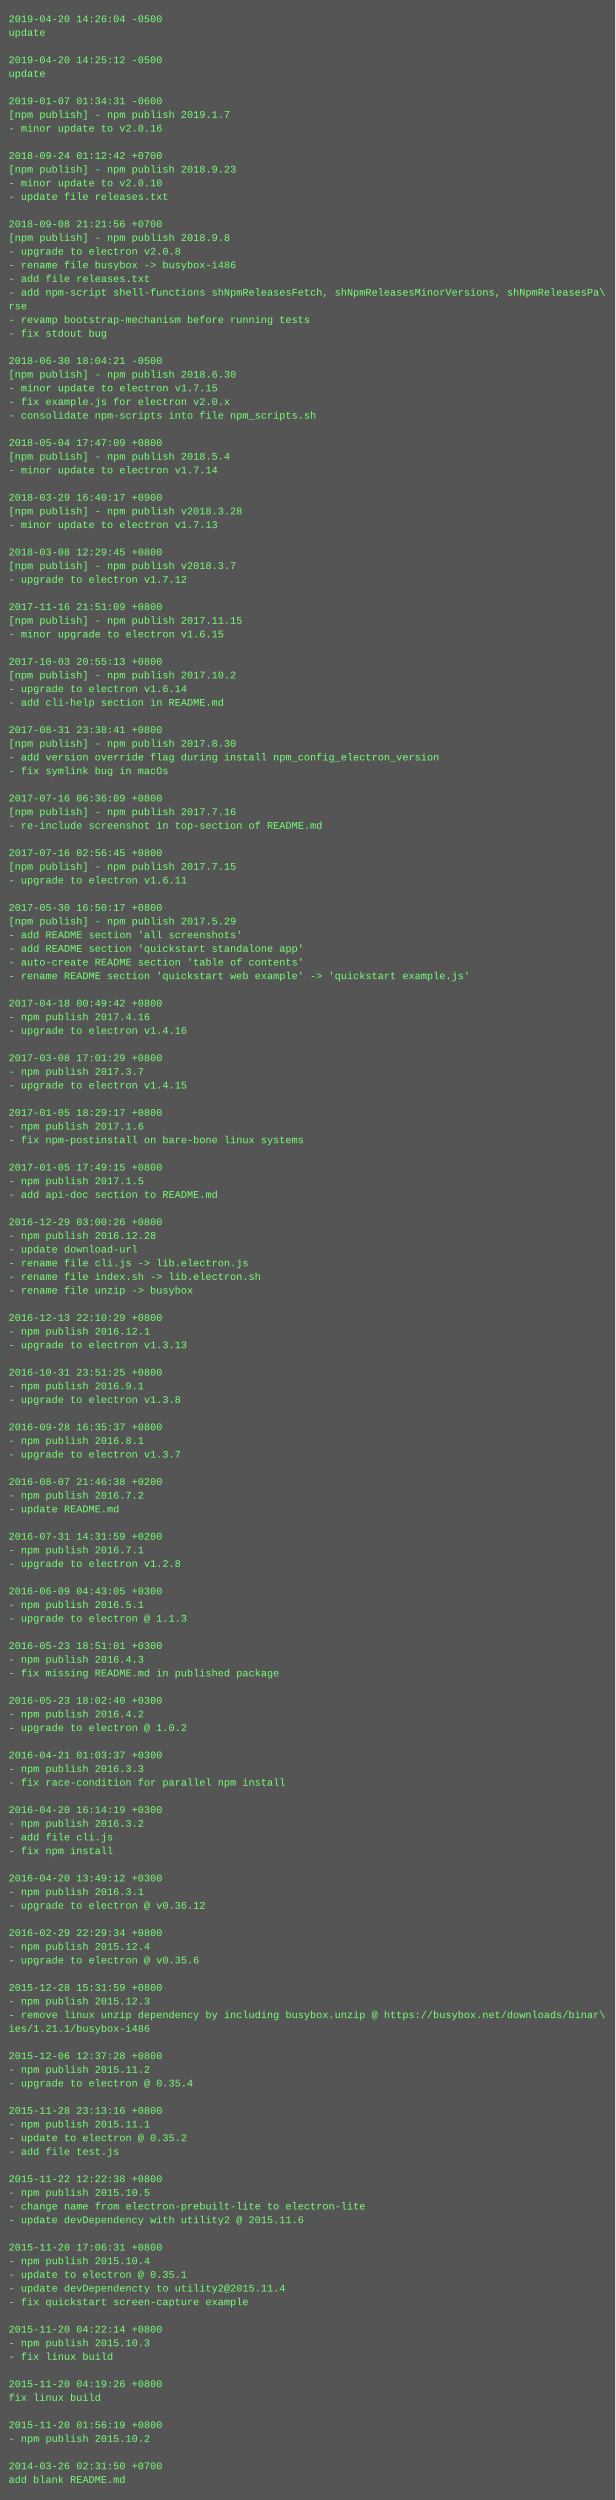
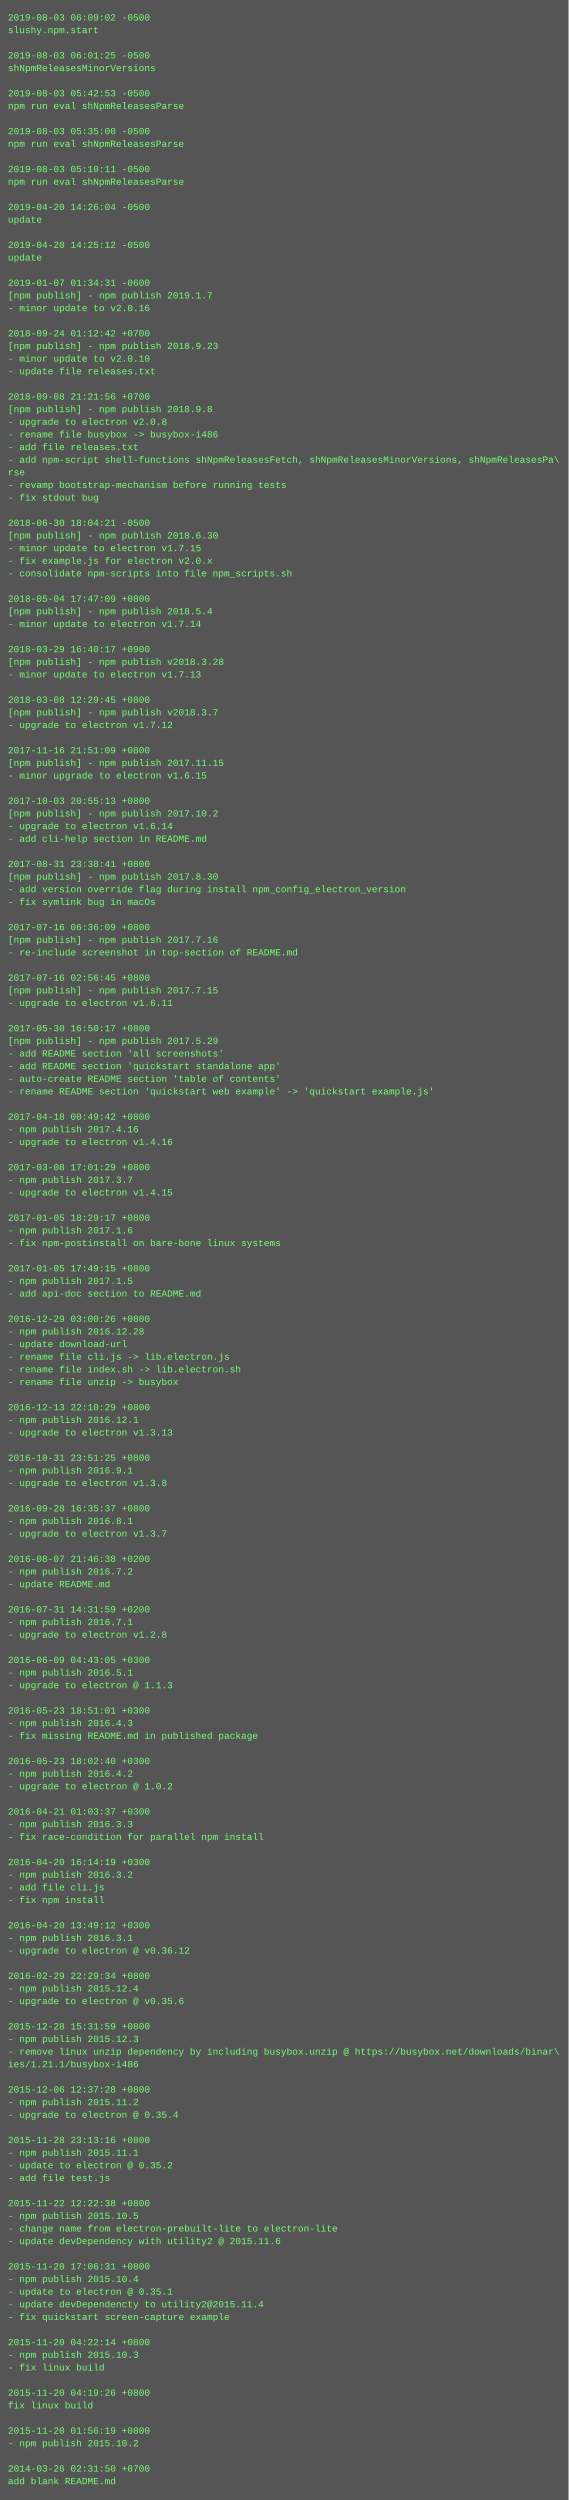
- <svg xmlns="http://www.w3.org/2000/svg" height="2926" width="720">
-   <rect height="2926" fill="#555" width="720" />
+ <svg xmlns="http://www.w3.org/2000/svg" height="3166" width="720">
+   <rect height="3166" fill="#555" width="720" />
  <text fill="#7f7" font-family="Courier New" font-size="12" xml:space="preserve">
-     <tspan x="10" y="26">2019-04-20 14:26:04 -0500</tspan>
-     <tspan x="10" y="42">update</tspan>
+     <tspan x="10" y="26">2019-08-03 06:09:02 -0500</tspan>
+     <tspan x="10" y="42">slushy.npm.start</tspan>
    <tspan x="10" y="58" />
-     <tspan x="10" y="74">2019-04-20 14:25:12 -0500</tspan>
-     <tspan x="10" y="90">update</tspan>
+     <tspan x="10" y="74">2019-08-03 06:01:25 -0500</tspan>
+     <tspan x="10" y="90">shNpmReleasesMinorVersions</tspan>
    <tspan x="10" y="106" />
-     <tspan x="10" y="122">2019-01-07 01:34:31 -0600</tspan>
-     <tspan x="10" y="138">[npm publish] - npm publish 2019.1.7</tspan>
-     <tspan x="10" y="154">- minor update to v2.0.16</tspan>
-     <tspan x="10" y="170" />
-     <tspan x="10" y="186">2018-09-24 01:12:42 +0700</tspan>
-     <tspan x="10" y="202">[npm publish] - npm publish 2018.9.23</tspan>
-     <tspan x="10" y="218">- minor update to v2.0.10</tspan>
-     <tspan x="10" y="234">- update file releases.txt</tspan>
+     <tspan x="10" y="122">2019-08-03 05:42:53 -0500</tspan>
+     <tspan x="10" y="138">npm run eval shNpmReleasesParse</tspan>
+     <tspan x="10" y="154" />
+     <tspan x="10" y="170">2019-08-03 05:35:00 -0500</tspan>
+     <tspan x="10" y="186">npm run eval shNpmReleasesParse</tspan>
+     <tspan x="10" y="202" />
+     <tspan x="10" y="218">2019-08-03 05:10:11 -0500</tspan>
+     <tspan x="10" y="234">npm run eval shNpmReleasesParse</tspan>
    <tspan x="10" y="250" />
-     <tspan x="10" y="266">2018-09-08 21:21:56 +0700</tspan>
-     <tspan x="10" y="282">[npm publish] - npm publish 2018.9.8</tspan>
-     <tspan x="10" y="298">- upgrade to electron v2.0.8</tspan>
-     <tspan x="10" y="314">- rename file busybox -&gt; busybox-i486</tspan>
-     <tspan x="10" y="330">- add file releases.txt</tspan>
-     <tspan x="10" y="346">- add npm-script shell-functions shNpmReleasesFetch, shNpmReleasesMinorVersions, shNpmReleasesPa\</tspan>
-     <tspan x="10" y="362">rse</tspan>
-     <tspan x="10" y="378">- revamp bootstrap-mechanism before running tests</tspan>
-     <tspan x="10" y="394">- fix stdout bug</tspan>
+     <tspan x="10" y="266">2019-04-20 14:26:04 -0500</tspan>
+     <tspan x="10" y="282">update</tspan>
+     <tspan x="10" y="298" />
+     <tspan x="10" y="314">2019-04-20 14:25:12 -0500</tspan>
+     <tspan x="10" y="330">update</tspan>
+     <tspan x="10" y="346" />
+     <tspan x="10" y="362">2019-01-07 01:34:31 -0600</tspan>
+     <tspan x="10" y="378">[npm publish] - npm publish 2019.1.7</tspan>
+     <tspan x="10" y="394">- minor update to v2.0.16</tspan>
    <tspan x="10" y="410" />
-     <tspan x="10" y="426">2018-06-30 18:04:21 -0500</tspan>
-     <tspan x="10" y="442">[npm publish] - npm publish 2018.6.30</tspan>
-     <tspan x="10" y="458">- minor update to electron v1.7.15</tspan>
-     <tspan x="10" y="474">- fix example.js for electron v2.0.x</tspan>
-     <tspan x="10" y="490">- consolidate npm-scripts into file npm_scripts.sh</tspan>
-     <tspan x="10" y="506" />
-     <tspan x="10" y="522">2018-05-04 17:47:09 +0800</tspan>
-     <tspan x="10" y="538">[npm publish] - npm publish 2018.5.4</tspan>
-     <tspan x="10" y="554">- minor update to electron v1.7.14</tspan>
-     <tspan x="10" y="570" />
-     <tspan x="10" y="586">2018-03-29 16:40:17 +0900</tspan>
-     <tspan x="10" y="602">[npm publish] - npm publish v2018.3.28</tspan>
-     <tspan x="10" y="618">- minor update to electron v1.7.13</tspan>
-     <tspan x="10" y="634" />
-     <tspan x="10" y="650">2018-03-08 12:29:45 +0800</tspan>
-     <tspan x="10" y="666">[npm publish] - npm publish v2018.3.7</tspan>
-     <tspan x="10" y="682">- upgrade to electron v1.7.12</tspan>
-     <tspan x="10" y="698" />
-     <tspan x="10" y="714">2017-11-16 21:51:09 +0800</tspan>
-     <tspan x="10" y="730">[npm publish] - npm publish 2017.11.15</tspan>
-     <tspan x="10" y="746">- minor upgrade to electron v1.6.15</tspan>
-     <tspan x="10" y="762" />
-     <tspan x="10" y="778">2017-10-03 20:55:13 +0800</tspan>
-     <tspan x="10" y="794">[npm publish] - npm publish 2017.10.2</tspan>
-     <tspan x="10" y="810">- upgrade to electron v1.6.14</tspan>
-     <tspan x="10" y="826">- add cli-help section in README.md</tspan>
-     <tspan x="10" y="842" />
-     <tspan x="10" y="858">2017-08-31 23:38:41 +0800</tspan>
-     <tspan x="10" y="874">[npm publish] - npm publish 2017.8.30</tspan>
-     <tspan x="10" y="890">- add version override flag during install npm_config_electron_version</tspan>
-     <tspan x="10" y="906">- fix symlink bug in macOs</tspan>
-     <tspan x="10" y="922" />
-     <tspan x="10" y="938">2017-07-16 06:36:09 +0800</tspan>
-     <tspan x="10" y="954">[npm publish] - npm publish 2017.7.16</tspan>
-     <tspan x="10" y="970">- re-include screenshot in top-section of README.md</tspan>
-     <tspan x="10" y="986" />
-     <tspan x="10" y="1002">2017-07-16 02:56:45 +0800</tspan>
-     <tspan x="10" y="1018">[npm publish] - npm publish 2017.7.15</tspan>
-     <tspan x="10" y="1034">- upgrade to electron v1.6.11</tspan>
-     <tspan x="10" y="1050" />
-     <tspan x="10" y="1066">2017-05-30 16:50:17 +0800</tspan>
-     <tspan x="10" y="1082">[npm publish] - npm publish 2017.5.29</tspan>
-     <tspan x="10" y="1098">- add README section 'all screenshots'</tspan>
-     <tspan x="10" y="1114">- add README section 'quickstart standalone app'</tspan>
-     <tspan x="10" y="1130">- auto-create README section 'table of contents'</tspan>
-     <tspan x="10" y="1146">- rename README section 'quickstart web example' -&gt; 'quickstart example.js'</tspan>
+     <tspan x="10" y="426">2018-09-24 01:12:42 +0700</tspan>
+     <tspan x="10" y="442">[npm publish] - npm publish 2018.9.23</tspan>
+     <tspan x="10" y="458">- minor update to v2.0.10</tspan>
+     <tspan x="10" y="474">- update file releases.txt</tspan>
+     <tspan x="10" y="490" />
+     <tspan x="10" y="506">2018-09-08 21:21:56 +0700</tspan>
+     <tspan x="10" y="522">[npm publish] - npm publish 2018.9.8</tspan>
+     <tspan x="10" y="538">- upgrade to electron v2.0.8</tspan>
+     <tspan x="10" y="554">- rename file busybox -&gt; busybox-i486</tspan>
+     <tspan x="10" y="570">- add file releases.txt</tspan>
+     <tspan x="10" y="586">- add npm-script shell-functions shNpmReleasesFetch, shNpmReleasesMinorVersions, shNpmReleasesPa\</tspan>
+     <tspan x="10" y="602">rse</tspan>
+     <tspan x="10" y="618">- revamp bootstrap-mechanism before running tests</tspan>
+     <tspan x="10" y="634">- fix stdout bug</tspan>
+     <tspan x="10" y="650" />
+     <tspan x="10" y="666">2018-06-30 18:04:21 -0500</tspan>
+     <tspan x="10" y="682">[npm publish] - npm publish 2018.6.30</tspan>
+     <tspan x="10" y="698">- minor update to electron v1.7.15</tspan>
+     <tspan x="10" y="714">- fix example.js for electron v2.0.x</tspan>
+     <tspan x="10" y="730">- consolidate npm-scripts into file npm_scripts.sh</tspan>
+     <tspan x="10" y="746" />
+     <tspan x="10" y="762">2018-05-04 17:47:09 +0800</tspan>
+     <tspan x="10" y="778">[npm publish] - npm publish 2018.5.4</tspan>
+     <tspan x="10" y="794">- minor update to electron v1.7.14</tspan>
+     <tspan x="10" y="810" />
+     <tspan x="10" y="826">2018-03-29 16:40:17 +0900</tspan>
+     <tspan x="10" y="842">[npm publish] - npm publish v2018.3.28</tspan>
+     <tspan x="10" y="858">- minor update to electron v1.7.13</tspan>
+     <tspan x="10" y="874" />
+     <tspan x="10" y="890">2018-03-08 12:29:45 +0800</tspan>
+     <tspan x="10" y="906">[npm publish] - npm publish v2018.3.7</tspan>
+     <tspan x="10" y="922">- upgrade to electron v1.7.12</tspan>
+     <tspan x="10" y="938" />
+     <tspan x="10" y="954">2017-11-16 21:51:09 +0800</tspan>
+     <tspan x="10" y="970">[npm publish] - npm publish 2017.11.15</tspan>
+     <tspan x="10" y="986">- minor upgrade to electron v1.6.15</tspan>
+     <tspan x="10" y="1002" />
+     <tspan x="10" y="1018">2017-10-03 20:55:13 +0800</tspan>
+     <tspan x="10" y="1034">[npm publish] - npm publish 2017.10.2</tspan>
+     <tspan x="10" y="1050">- upgrade to electron v1.6.14</tspan>
+     <tspan x="10" y="1066">- add cli-help section in README.md</tspan>
+     <tspan x="10" y="1082" />
+     <tspan x="10" y="1098">2017-08-31 23:38:41 +0800</tspan>
+     <tspan x="10" y="1114">[npm publish] - npm publish 2017.8.30</tspan>
+     <tspan x="10" y="1130">- add version override flag during install npm_config_electron_version</tspan>
+     <tspan x="10" y="1146">- fix symlink bug in macOs</tspan>
    <tspan x="10" y="1162" />
-     <tspan x="10" y="1178">2017-04-18 00:49:42 +0800</tspan>
-     <tspan x="10" y="1194">- npm publish 2017.4.16</tspan>
-     <tspan x="10" y="1210">- upgrade to electron v1.4.16</tspan>
+     <tspan x="10" y="1178">2017-07-16 06:36:09 +0800</tspan>
+     <tspan x="10" y="1194">[npm publish] - npm publish 2017.7.16</tspan>
+     <tspan x="10" y="1210">- re-include screenshot in top-section of README.md</tspan>
    <tspan x="10" y="1226" />
-     <tspan x="10" y="1242">2017-03-08 17:01:29 +0800</tspan>
-     <tspan x="10" y="1258">- npm publish 2017.3.7</tspan>
-     <tspan x="10" y="1274">- upgrade to electron v1.4.15</tspan>
+     <tspan x="10" y="1242">2017-07-16 02:56:45 +0800</tspan>
+     <tspan x="10" y="1258">[npm publish] - npm publish 2017.7.15</tspan>
+     <tspan x="10" y="1274">- upgrade to electron v1.6.11</tspan>
    <tspan x="10" y="1290" />
-     <tspan x="10" y="1306">2017-01-05 18:29:17 +0800</tspan>
-     <tspan x="10" y="1322">- npm publish 2017.1.6</tspan>
-     <tspan x="10" y="1338">- fix npm-postinstall on bare-bone linux systems</tspan>
-     <tspan x="10" y="1354" />
-     <tspan x="10" y="1370">2017-01-05 17:49:15 +0800</tspan>
-     <tspan x="10" y="1386">- npm publish 2017.1.5</tspan>
-     <tspan x="10" y="1402">- add api-doc section to README.md</tspan>
-     <tspan x="10" y="1418" />
-     <tspan x="10" y="1434">2016-12-29 03:00:26 +0800</tspan>
-     <tspan x="10" y="1450">- npm publish 2016.12.28</tspan>
-     <tspan x="10" y="1466">- update download-url</tspan>
-     <tspan x="10" y="1482">- rename file cli.js -&gt; lib.electron.js</tspan>
-     <tspan x="10" y="1498">- rename file index.sh -&gt; lib.electron.sh</tspan>
-     <tspan x="10" y="1514">- rename file unzip -&gt; busybox</tspan>
+     <tspan x="10" y="1306">2017-05-30 16:50:17 +0800</tspan>
+     <tspan x="10" y="1322">[npm publish] - npm publish 2017.5.29</tspan>
+     <tspan x="10" y="1338">- add README section 'all screenshots'</tspan>
+     <tspan x="10" y="1354">- add README section 'quickstart standalone app'</tspan>
+     <tspan x="10" y="1370">- auto-create README section 'table of contents'</tspan>
+     <tspan x="10" y="1386">- rename README section 'quickstart web example' -&gt; 'quickstart example.js'</tspan>
+     <tspan x="10" y="1402" />
+     <tspan x="10" y="1418">2017-04-18 00:49:42 +0800</tspan>
+     <tspan x="10" y="1434">- npm publish 2017.4.16</tspan>
+     <tspan x="10" y="1450">- upgrade to electron v1.4.16</tspan>
+     <tspan x="10" y="1466" />
+     <tspan x="10" y="1482">2017-03-08 17:01:29 +0800</tspan>
+     <tspan x="10" y="1498">- npm publish 2017.3.7</tspan>
+     <tspan x="10" y="1514">- upgrade to electron v1.4.15</tspan>
    <tspan x="10" y="1530" />
-     <tspan x="10" y="1546">2016-12-13 22:10:29 +0800</tspan>
-     <tspan x="10" y="1562">- npm publish 2016.12.1</tspan>
-     <tspan x="10" y="1578">- upgrade to electron v1.3.13</tspan>
+     <tspan x="10" y="1546">2017-01-05 18:29:17 +0800</tspan>
+     <tspan x="10" y="1562">- npm publish 2017.1.6</tspan>
+     <tspan x="10" y="1578">- fix npm-postinstall on bare-bone linux systems</tspan>
    <tspan x="10" y="1594" />
-     <tspan x="10" y="1610">2016-10-31 23:51:25 +0800</tspan>
-     <tspan x="10" y="1626">- npm publish 2016.9.1</tspan>
-     <tspan x="10" y="1642">- upgrade to electron v1.3.8</tspan>
+     <tspan x="10" y="1610">2017-01-05 17:49:15 +0800</tspan>
+     <tspan x="10" y="1626">- npm publish 2017.1.5</tspan>
+     <tspan x="10" y="1642">- add api-doc section to README.md</tspan>
    <tspan x="10" y="1658" />
-     <tspan x="10" y="1674">2016-09-28 16:35:37 +0800</tspan>
-     <tspan x="10" y="1690">- npm publish 2016.8.1</tspan>
-     <tspan x="10" y="1706">- upgrade to electron v1.3.7</tspan>
-     <tspan x="10" y="1722" />
-     <tspan x="10" y="1738">2016-08-07 21:46:38 +0200</tspan>
-     <tspan x="10" y="1754">- npm publish 2016.7.2</tspan>
-     <tspan x="10" y="1770">- update README.md</tspan>
-     <tspan x="10" y="1786" />
-     <tspan x="10" y="1802">2016-07-31 14:31:59 +0200</tspan>
-     <tspan x="10" y="1818">- npm publish 2016.7.1</tspan>
-     <tspan x="10" y="1834">- upgrade to electron v1.2.8</tspan>
-     <tspan x="10" y="1850" />
-     <tspan x="10" y="1866">2016-06-09 04:43:05 +0300</tspan>
-     <tspan x="10" y="1882">- npm publish 2016.5.1</tspan>
-     <tspan x="10" y="1898">- upgrade to electron @ 1.1.3</tspan>
-     <tspan x="10" y="1914" />
-     <tspan x="10" y="1930">2016-05-23 18:51:01 +0300</tspan>
-     <tspan x="10" y="1946">- npm publish 2016.4.3</tspan>
-     <tspan x="10" y="1962">- fix missing README.md in published package</tspan>
-     <tspan x="10" y="1978" />
-     <tspan x="10" y="1994">2016-05-23 18:02:40 +0300</tspan>
-     <tspan x="10" y="2010">- npm publish 2016.4.2</tspan>
-     <tspan x="10" y="2026">- upgrade to electron @ 1.0.2</tspan>
-     <tspan x="10" y="2042" />
-     <tspan x="10" y="2058">2016-04-21 01:03:37 +0300</tspan>
-     <tspan x="10" y="2074">- npm publish 2016.3.3</tspan>
-     <tspan x="10" y="2090">- fix race-condition for parallel npm install</tspan>
-     <tspan x="10" y="2106" />
-     <tspan x="10" y="2122">2016-04-20 16:14:19 +0300</tspan>
-     <tspan x="10" y="2138">- npm publish 2016.3.2</tspan>
-     <tspan x="10" y="2154">- add file cli.js</tspan>
-     <tspan x="10" y="2170">- fix npm install</tspan>
-     <tspan x="10" y="2186" />
-     <tspan x="10" y="2202">2016-04-20 13:49:12 +0300</tspan>
-     <tspan x="10" y="2218">- npm publish 2016.3.1</tspan>
-     <tspan x="10" y="2234">- upgrade to electron @ v0.36.12</tspan>
-     <tspan x="10" y="2250" />
-     <tspan x="10" y="2266">2016-02-29 22:29:34 +0800</tspan>
-     <tspan x="10" y="2282">- npm publish 2015.12.4</tspan>
-     <tspan x="10" y="2298">- upgrade to electron @ v0.35.6</tspan>
-     <tspan x="10" y="2314" />
-     <tspan x="10" y="2330">2015-12-28 15:31:59 +0800</tspan>
-     <tspan x="10" y="2346">- npm publish 2015.12.3</tspan>
-     <tspan x="10" y="2362">- remove linux unzip dependency by including busybox.unzip @ https://busybox.net/downloads/binar\</tspan>
-     <tspan x="10" y="2378">ies/1.21.1/busybox-i486</tspan>
-     <tspan x="10" y="2394" />
-     <tspan x="10" y="2410">2015-12-06 12:37:28 +0800</tspan>
-     <tspan x="10" y="2426">- npm publish 2015.11.2</tspan>
-     <tspan x="10" y="2442">- upgrade to electron @ 0.35.4</tspan>
-     <tspan x="10" y="2458" />
-     <tspan x="10" y="2474">2015-11-28 23:13:16 +0800</tspan>
-     <tspan x="10" y="2490">- npm publish 2015.11.1</tspan>
-     <tspan x="10" y="2506">- update to electron @ 0.35.2</tspan>
-     <tspan x="10" y="2522">- add file test.js</tspan>
-     <tspan x="10" y="2538" />
-     <tspan x="10" y="2554">2015-11-22 12:22:38 +0800</tspan>
-     <tspan x="10" y="2570">- npm publish 2015.10.5</tspan>
-     <tspan x="10" y="2586">- change name from electron-prebuilt-lite to electron-lite</tspan>
-     <tspan x="10" y="2602">- update devDependency with utility2 @ 2015.11.6</tspan>
-     <tspan x="10" y="2618" />
-     <tspan x="10" y="2634">2015-11-20 17:06:31 +0800</tspan>
-     <tspan x="10" y="2650">- npm publish 2015.10.4</tspan>
-     <tspan x="10" y="2666">- update to electron @ 0.35.1</tspan>
-     <tspan x="10" y="2682">- update devDependencty to utility2@2015.11.4</tspan>
-     <tspan x="10" y="2698">- fix quickstart screen-capture example</tspan>
-     <tspan x="10" y="2714" />
-     <tspan x="10" y="2730">2015-11-20 04:22:14 +0800</tspan>
-     <tspan x="10" y="2746">- npm publish 2015.10.3</tspan>
-     <tspan x="10" y="2762">- fix linux build</tspan>
+     <tspan x="10" y="1674">2016-12-29 03:00:26 +0800</tspan>
+     <tspan x="10" y="1690">- npm publish 2016.12.28</tspan>
+     <tspan x="10" y="1706">- update download-url</tspan>
+     <tspan x="10" y="1722">- rename file cli.js -&gt; lib.electron.js</tspan>
+     <tspan x="10" y="1738">- rename file index.sh -&gt; lib.electron.sh</tspan>
+     <tspan x="10" y="1754">- rename file unzip -&gt; busybox</tspan>
+     <tspan x="10" y="1770" />
+     <tspan x="10" y="1786">2016-12-13 22:10:29 +0800</tspan>
+     <tspan x="10" y="1802">- npm publish 2016.12.1</tspan>
+     <tspan x="10" y="1818">- upgrade to electron v1.3.13</tspan>
+     <tspan x="10" y="1834" />
+     <tspan x="10" y="1850">2016-10-31 23:51:25 +0800</tspan>
+     <tspan x="10" y="1866">- npm publish 2016.9.1</tspan>
+     <tspan x="10" y="1882">- upgrade to electron v1.3.8</tspan>
+     <tspan x="10" y="1898" />
+     <tspan x="10" y="1914">2016-09-28 16:35:37 +0800</tspan>
+     <tspan x="10" y="1930">- npm publish 2016.8.1</tspan>
+     <tspan x="10" y="1946">- upgrade to electron v1.3.7</tspan>
+     <tspan x="10" y="1962" />
+     <tspan x="10" y="1978">2016-08-07 21:46:38 +0200</tspan>
+     <tspan x="10" y="1994">- npm publish 2016.7.2</tspan>
+     <tspan x="10" y="2010">- update README.md</tspan>
+     <tspan x="10" y="2026" />
+     <tspan x="10" y="2042">2016-07-31 14:31:59 +0200</tspan>
+     <tspan x="10" y="2058">- npm publish 2016.7.1</tspan>
+     <tspan x="10" y="2074">- upgrade to electron v1.2.8</tspan>
+     <tspan x="10" y="2090" />
+     <tspan x="10" y="2106">2016-06-09 04:43:05 +0300</tspan>
+     <tspan x="10" y="2122">- npm publish 2016.5.1</tspan>
+     <tspan x="10" y="2138">- upgrade to electron @ 1.1.3</tspan>
+     <tspan x="10" y="2154" />
+     <tspan x="10" y="2170">2016-05-23 18:51:01 +0300</tspan>
+     <tspan x="10" y="2186">- npm publish 2016.4.3</tspan>
+     <tspan x="10" y="2202">- fix missing README.md in published package</tspan>
+     <tspan x="10" y="2218" />
+     <tspan x="10" y="2234">2016-05-23 18:02:40 +0300</tspan>
+     <tspan x="10" y="2250">- npm publish 2016.4.2</tspan>
+     <tspan x="10" y="2266">- upgrade to electron @ 1.0.2</tspan>
+     <tspan x="10" y="2282" />
+     <tspan x="10" y="2298">2016-04-21 01:03:37 +0300</tspan>
+     <tspan x="10" y="2314">- npm publish 2016.3.3</tspan>
+     <tspan x="10" y="2330">- fix race-condition for parallel npm install</tspan>
+     <tspan x="10" y="2346" />
+     <tspan x="10" y="2362">2016-04-20 16:14:19 +0300</tspan>
+     <tspan x="10" y="2378">- npm publish 2016.3.2</tspan>
+     <tspan x="10" y="2394">- add file cli.js</tspan>
+     <tspan x="10" y="2410">- fix npm install</tspan>
+     <tspan x="10" y="2426" />
+     <tspan x="10" y="2442">2016-04-20 13:49:12 +0300</tspan>
+     <tspan x="10" y="2458">- npm publish 2016.3.1</tspan>
+     <tspan x="10" y="2474">- upgrade to electron @ v0.36.12</tspan>
+     <tspan x="10" y="2490" />
+     <tspan x="10" y="2506">2016-02-29 22:29:34 +0800</tspan>
+     <tspan x="10" y="2522">- npm publish 2015.12.4</tspan>
+     <tspan x="10" y="2538">- upgrade to electron @ v0.35.6</tspan>
+     <tspan x="10" y="2554" />
+     <tspan x="10" y="2570">2015-12-28 15:31:59 +0800</tspan>
+     <tspan x="10" y="2586">- npm publish 2015.12.3</tspan>
+     <tspan x="10" y="2602">- remove linux unzip dependency by including busybox.unzip @ https://busybox.net/downloads/binar\</tspan>
+     <tspan x="10" y="2618">ies/1.21.1/busybox-i486</tspan>
+     <tspan x="10" y="2634" />
+     <tspan x="10" y="2650">2015-12-06 12:37:28 +0800</tspan>
+     <tspan x="10" y="2666">- npm publish 2015.11.2</tspan>
+     <tspan x="10" y="2682">- upgrade to electron @ 0.35.4</tspan>
+     <tspan x="10" y="2698" />
+     <tspan x="10" y="2714">2015-11-28 23:13:16 +0800</tspan>
+     <tspan x="10" y="2730">- npm publish 2015.11.1</tspan>
+     <tspan x="10" y="2746">- update to electron @ 0.35.2</tspan>
+     <tspan x="10" y="2762">- add file test.js</tspan>
    <tspan x="10" y="2778" />
-     <tspan x="10" y="2794">2015-11-20 04:19:26 +0800</tspan>
-     <tspan x="10" y="2810">fix linux build</tspan>
-     <tspan x="10" y="2826" />
-     <tspan x="10" y="2842">2015-11-20 01:56:19 +0800</tspan>
-     <tspan x="10" y="2858">- npm publish 2015.10.2</tspan>
-     <tspan x="10" y="2874" />
-     <tspan x="10" y="2890">2014-03-26 02:31:50 +0700</tspan>
-     <tspan x="10" y="2906">add blank README.md</tspan>
+     <tspan x="10" y="2794">2015-11-22 12:22:38 +0800</tspan>
+     <tspan x="10" y="2810">- npm publish 2015.10.5</tspan>
+     <tspan x="10" y="2826">- change name from electron-prebuilt-lite to electron-lite</tspan>
+     <tspan x="10" y="2842">- update devDependency with utility2 @ 2015.11.6</tspan>
+     <tspan x="10" y="2858" />
+     <tspan x="10" y="2874">2015-11-20 17:06:31 +0800</tspan>
+     <tspan x="10" y="2890">- npm publish 2015.10.4</tspan>
+     <tspan x="10" y="2906">- update to electron @ 0.35.1</tspan>
+     <tspan x="10" y="2922">- update devDependencty to utility2@2015.11.4</tspan>
+     <tspan x="10" y="2938">- fix quickstart screen-capture example</tspan>
+     <tspan x="10" y="2954" />
+     <tspan x="10" y="2970">2015-11-20 04:22:14 +0800</tspan>
+     <tspan x="10" y="2986">- npm publish 2015.10.3</tspan>
+     <tspan x="10" y="3002">- fix linux build</tspan>
+     <tspan x="10" y="3018" />
+     <tspan x="10" y="3034">2015-11-20 04:19:26 +0800</tspan>
+     <tspan x="10" y="3050">fix linux build</tspan>
+     <tspan x="10" y="3066" />
+     <tspan x="10" y="3082">2015-11-20 01:56:19 +0800</tspan>
+     <tspan x="10" y="3098">- npm publish 2015.10.2</tspan>
+     <tspan x="10" y="3114" />
+     <tspan x="10" y="3130">2014-03-26 02:31:50 +0700</tspan>
+     <tspan x="10" y="3146">add blank README.md</tspan>
  </text>
</svg>
